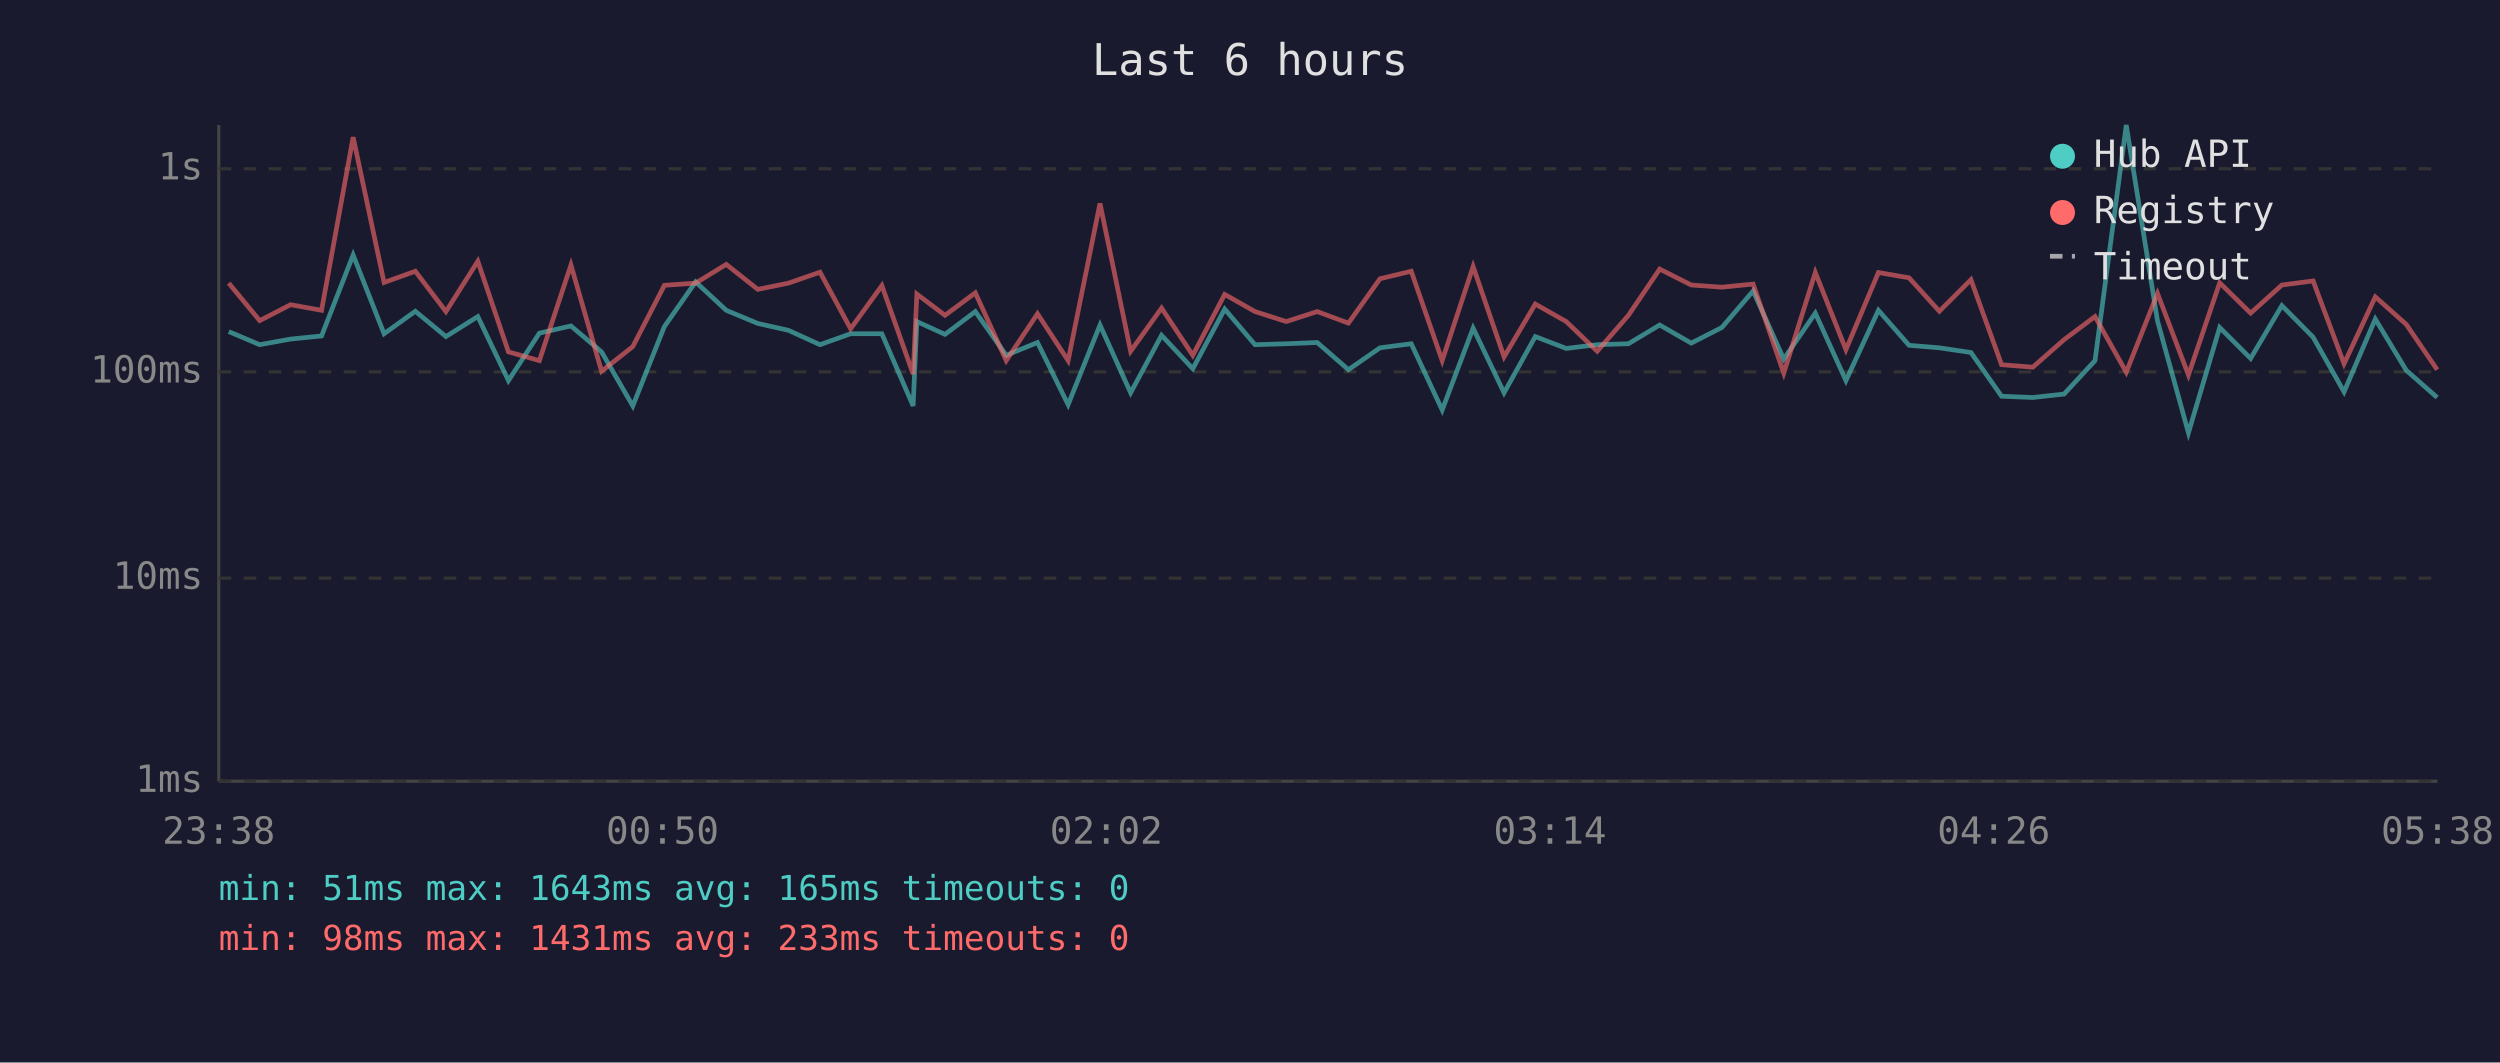
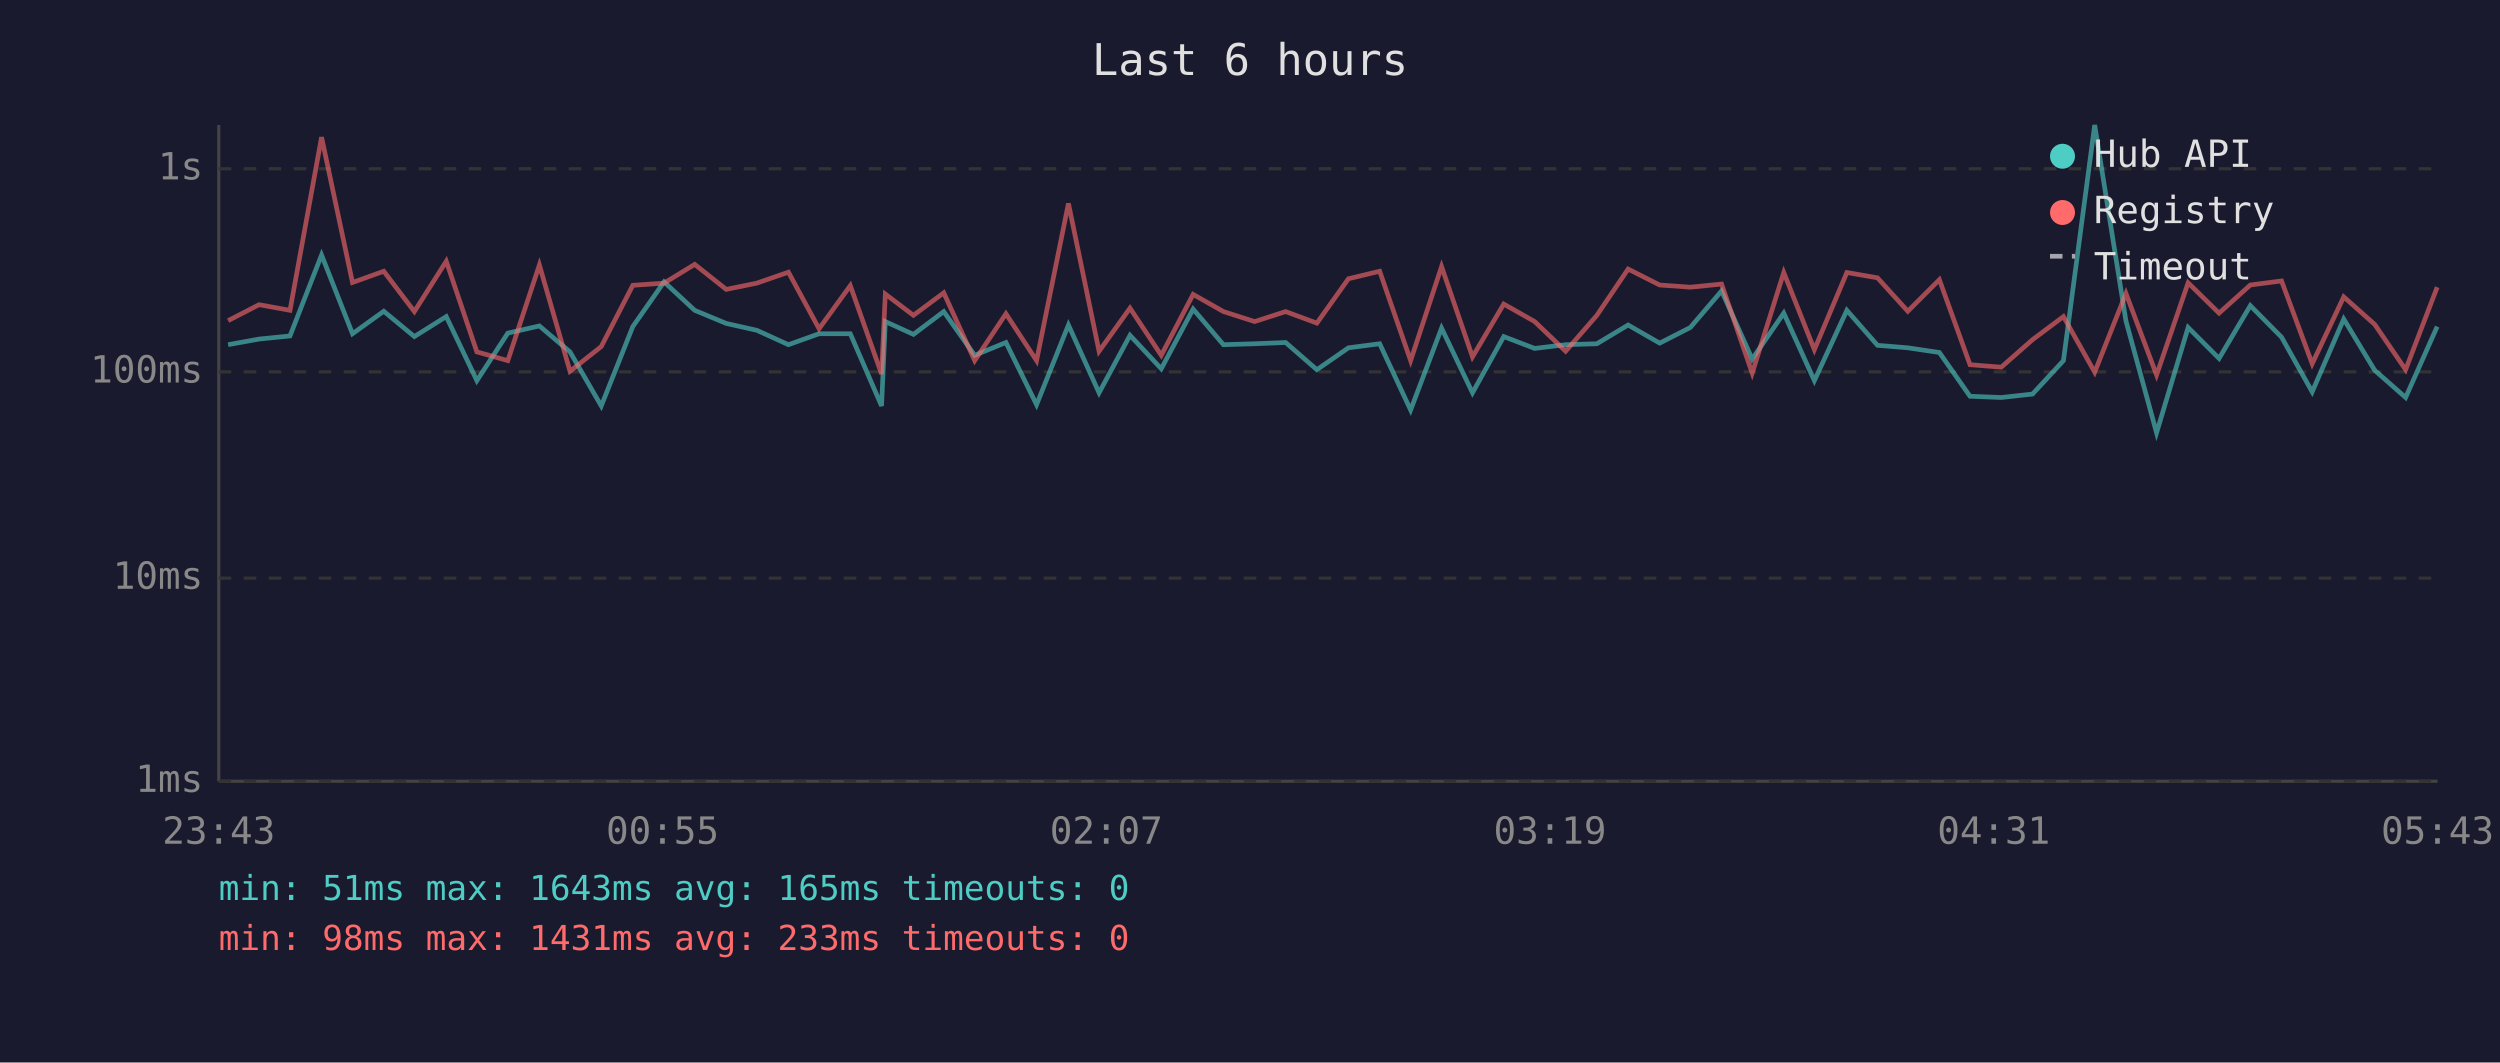
<svg xmlns="http://www.w3.org/2000/svg" viewBox="0 0 800 340" font-family="monospace" font-size="12">
  <rect width="800" height="340" fill="#1a1a2e" />
  <text x="400" y="24" fill="#e0e0e0" font-size="14" text-anchor="middle">Last 6 hours</text>
  <line x1="70" y1="40" x2="70" y2="250" stroke="#444" stroke-width="1" />
  <line x1="70" y1="250" x2="780" y2="250" stroke="#444" stroke-width="1" />
  <line x1="70" y1="250" x2="780" y2="250" stroke="#333" stroke-width="1" stroke-dasharray="4" />
  <text x="65" y="250" fill="#888" text-anchor="end" dominant-baseline="middle">1ms</text>
  <line x1="70" y1="185" x2="780" y2="185" stroke="#333" stroke-width="1" stroke-dasharray="4" />
  <text x="65" y="185" fill="#888" text-anchor="end" dominant-baseline="middle">10ms</text>
  <line x1="70" y1="119" x2="780" y2="119" stroke="#333" stroke-width="1" stroke-dasharray="4" />
  <text x="65" y="119" fill="#888" text-anchor="end" dominant-baseline="middle">100ms</text>
  <line x1="70" y1="54" x2="780" y2="54" stroke="#333" stroke-width="1" stroke-dasharray="4" />
  <text x="65" y="54" fill="#888" text-anchor="end" dominant-baseline="middle">1s</text>
-   <text x="70" y="270" fill="#888" text-anchor="middle">23:38</text>
-   <text x="212" y="270" fill="#888" text-anchor="middle">00:50</text>
-   <text x="354" y="270" fill="#888" text-anchor="middle">02:02</text>
-   <text x="496" y="270" fill="#888" text-anchor="middle">03:14</text>
-   <text x="638" y="270" fill="#888" text-anchor="middle">04:26</text>
-   <text x="780" y="270" fill="#888" text-anchor="middle">05:38</text>
-   <polyline points="73.2,106.1 83.1,110.3 93.0,108.5 102.9,107.5 113.0,81.6 122.9,106.8 132.9,99.6 142.7,107.7 152.9,101.3 162.7,121.8 172.6,106.6 182.7,104.3 192.5,112.6 202.5,129.9 212.6,104.5 222.6,90.2 232.4,99.3 242.5,103.5 252.3,105.7 262.4,110.3 272.2,106.8 282.2,106.8 292.2,129.9 293.4,102.9 302.4,107.0 312.1,99.7 322.0,113.7 332.0,109.6 341.8,129.5 352.0,104.0 361.8,125.7 371.7,107.3 381.7,118.0 391.9,98.9 401.6,110.3 411.6,110.0 421.5,109.6 431.5,118.3 441.6,111.3 451.6,110.0 461.5,131.2 471.4,105.0 481.3,125.7 491.3,107.7 501.2,111.5 511.1,110.3 521.1,110.0 531.1,104.0 541.2,109.8 551.0,104.8 561.0,93.1 570.8,114.9 580.9,100.2 590.7,121.8 601.1,99.3 610.9,110.5 620.6,111.3 630.7,112.8 640.5,126.8 650.5,127.2 660.5,126.1 670.4,115.4 680.4,40.0 690.4,102.7 700.3,138.5 710.3,104.8 720.2,114.7 730.2,97.8 740.2,107.9 750.1,125.4 760.1,102.1 770.0,118.5 779.9,127.2" fill="none" stroke="#4ecdc4" stroke-width="1.5" opacity="0.6" />
-   <polyline points="73.2,90.6 83.1,102.6 93.0,97.5 102.9,99.3 113.0,43.9 122.9,90.4 132.9,86.8 142.7,99.7 152.9,83.6 162.7,112.6 172.6,115.4 182.7,84.8 192.5,118.8 202.5,110.9 212.6,91.3 222.6,90.6 232.4,84.6 242.5,92.6 252.3,90.6 262.4,87.1 272.2,105.2 282.2,91.4 292.2,119.7 293.4,94.1 302.4,100.9 312.1,93.7 322.0,115.4 332.0,100.4 341.8,115.4 352.0,65.1 361.8,112.4 371.7,98.6 381.7,113.7 391.9,94.2 401.6,99.7 411.6,102.9 421.5,99.7 431.5,103.4 441.6,89.2 451.6,86.8 461.5,115.4 471.4,85.3 481.3,114.2 491.3,97.3 501.2,102.9 511.1,112.4 521.1,100.9 531.1,86.1 541.2,91.2 551.0,91.9 561.0,90.9 570.8,119.4 580.9,87.2 590.7,111.9 601.1,87.2 610.9,88.9 620.6,99.6 630.7,89.5 640.5,116.7 650.5,117.5 660.5,108.7 670.4,101.3 680.4,119.1 690.4,93.9 700.3,120.0 710.3,90.5 720.2,100.2 730.2,91.2 740.2,89.9 750.1,116.4 760.1,95.0 770.0,103.8 779.9,118.3" fill="none" stroke="#ff6b6b" stroke-width="1.5" opacity="0.6" />
+   <text x="70" y="270" fill="#888" text-anchor="middle">23:43</text>
+   <text x="212" y="270" fill="#888" text-anchor="middle">00:55</text>
+   <text x="354" y="270" fill="#888" text-anchor="middle">02:07</text>
+   <text x="496" y="270" fill="#888" text-anchor="middle">03:19</text>
+   <text x="638" y="270" fill="#888" text-anchor="middle">04:31</text>
+   <text x="780" y="270" fill="#888" text-anchor="middle">05:43</text>
+   <polyline points="73.0,110.3 82.9,108.5 92.8,107.5 102.9,81.6 112.8,106.8 122.8,99.6 132.6,107.7 142.8,101.3 152.6,121.8 162.5,106.6 172.6,104.3 182.4,112.6 192.4,129.9 202.5,104.5 212.5,90.2 222.3,99.3 232.4,103.5 242.2,105.7 252.3,110.3 262.1,106.8 272.1,106.8 282.1,129.9 283.3,102.9 292.3,107.0 302.0,99.7 311.9,113.7 321.9,109.6 331.7,129.5 341.9,104.0 351.7,125.7 361.6,107.3 371.6,118.0 381.8,98.9 391.5,110.3 401.5,110.0 411.4,109.6 421.4,118.3 431.5,111.3 441.5,110.0 451.4,131.2 461.3,105.0 471.2,125.7 481.2,107.7 491.1,111.5 501.0,110.3 511.0,110.0 521.0,104.0 531.1,109.8 540.9,104.8 550.9,93.1 560.7,114.9 570.8,100.2 580.6,121.8 591.0,99.3 600.8,110.5 610.5,111.3 620.6,112.8 630.4,126.8 640.4,127.2 650.4,126.1 660.3,115.4 670.3,40.0 680.3,102.7 690.1,138.5 700.2,104.8 710.1,114.7 720.1,97.8 730.1,107.9 739.9,125.4 750.0,102.1 759.9,118.5 769.8,127.2 779.9,104.5" fill="none" stroke="#4ecdc4" stroke-width="1.5" opacity="0.6" />
+   <polyline points="73.0,102.6 82.9,97.5 92.8,99.3 102.9,43.9 112.8,90.4 122.8,86.8 132.6,99.7 142.8,83.6 152.6,112.6 162.5,115.4 172.6,84.8 182.4,118.8 192.4,110.9 202.5,91.3 212.5,90.6 222.3,84.6 232.4,92.6 242.2,90.6 252.3,87.1 262.1,105.2 272.1,91.4 282.1,119.7 283.3,94.1 292.3,100.9 302.0,93.7 311.9,115.4 321.9,100.4 331.7,115.4 341.9,65.1 351.7,112.4 361.6,98.6 371.6,113.7 381.8,94.2 391.5,99.7 401.5,102.9 411.4,99.7 421.4,103.4 431.5,89.2 441.5,86.8 451.4,115.4 461.3,85.3 471.2,114.2 481.2,97.3 491.1,102.9 501.0,112.4 511.0,100.9 521.0,86.1 531.1,91.2 540.9,91.9 550.9,90.9 560.7,119.4 570.8,87.2 580.6,111.9 591.0,87.2 600.8,88.9 610.5,99.6 620.6,89.5 630.4,116.7 640.4,117.5 650.4,108.7 660.3,101.3 670.3,119.1 680.3,93.9 690.1,120.0 700.2,90.5 710.1,100.2 720.1,91.2 730.1,89.9 739.9,116.4 750.0,95.0 759.9,103.8 769.8,118.3 779.9,91.9" fill="none" stroke="#ff6b6b" stroke-width="1.5" opacity="0.6" />
  <circle cx="660" cy="50" r="4" fill="#4ecdc4" />
  <text x="670" y="50" fill="#e0e0e0" dominant-baseline="middle">Hub API</text>
  <circle cx="660" cy="68" r="4" fill="#ff6b6b" />
  <text x="670" y="68" fill="#e0e0e0" dominant-baseline="middle">Registry</text>
  <line x1="656" y1="82" x2="664" y2="82" stroke="#e0e0e0" stroke-width="1.5" stroke-dasharray="4,3" opacity="0.7" />
  <text x="670" y="86" fill="#e0e0e0" dominant-baseline="middle">Timeout</text>
  <text x="70" y="288" fill="#4ecdc4" font-size="11">min: 51ms  max: 1643ms  avg: 165ms  timeouts: 0</text>
  <text x="70" y="304" fill="#ff6b6b" font-size="11">min: 98ms  max: 1431ms  avg: 233ms  timeouts: 0</text>
</svg>
